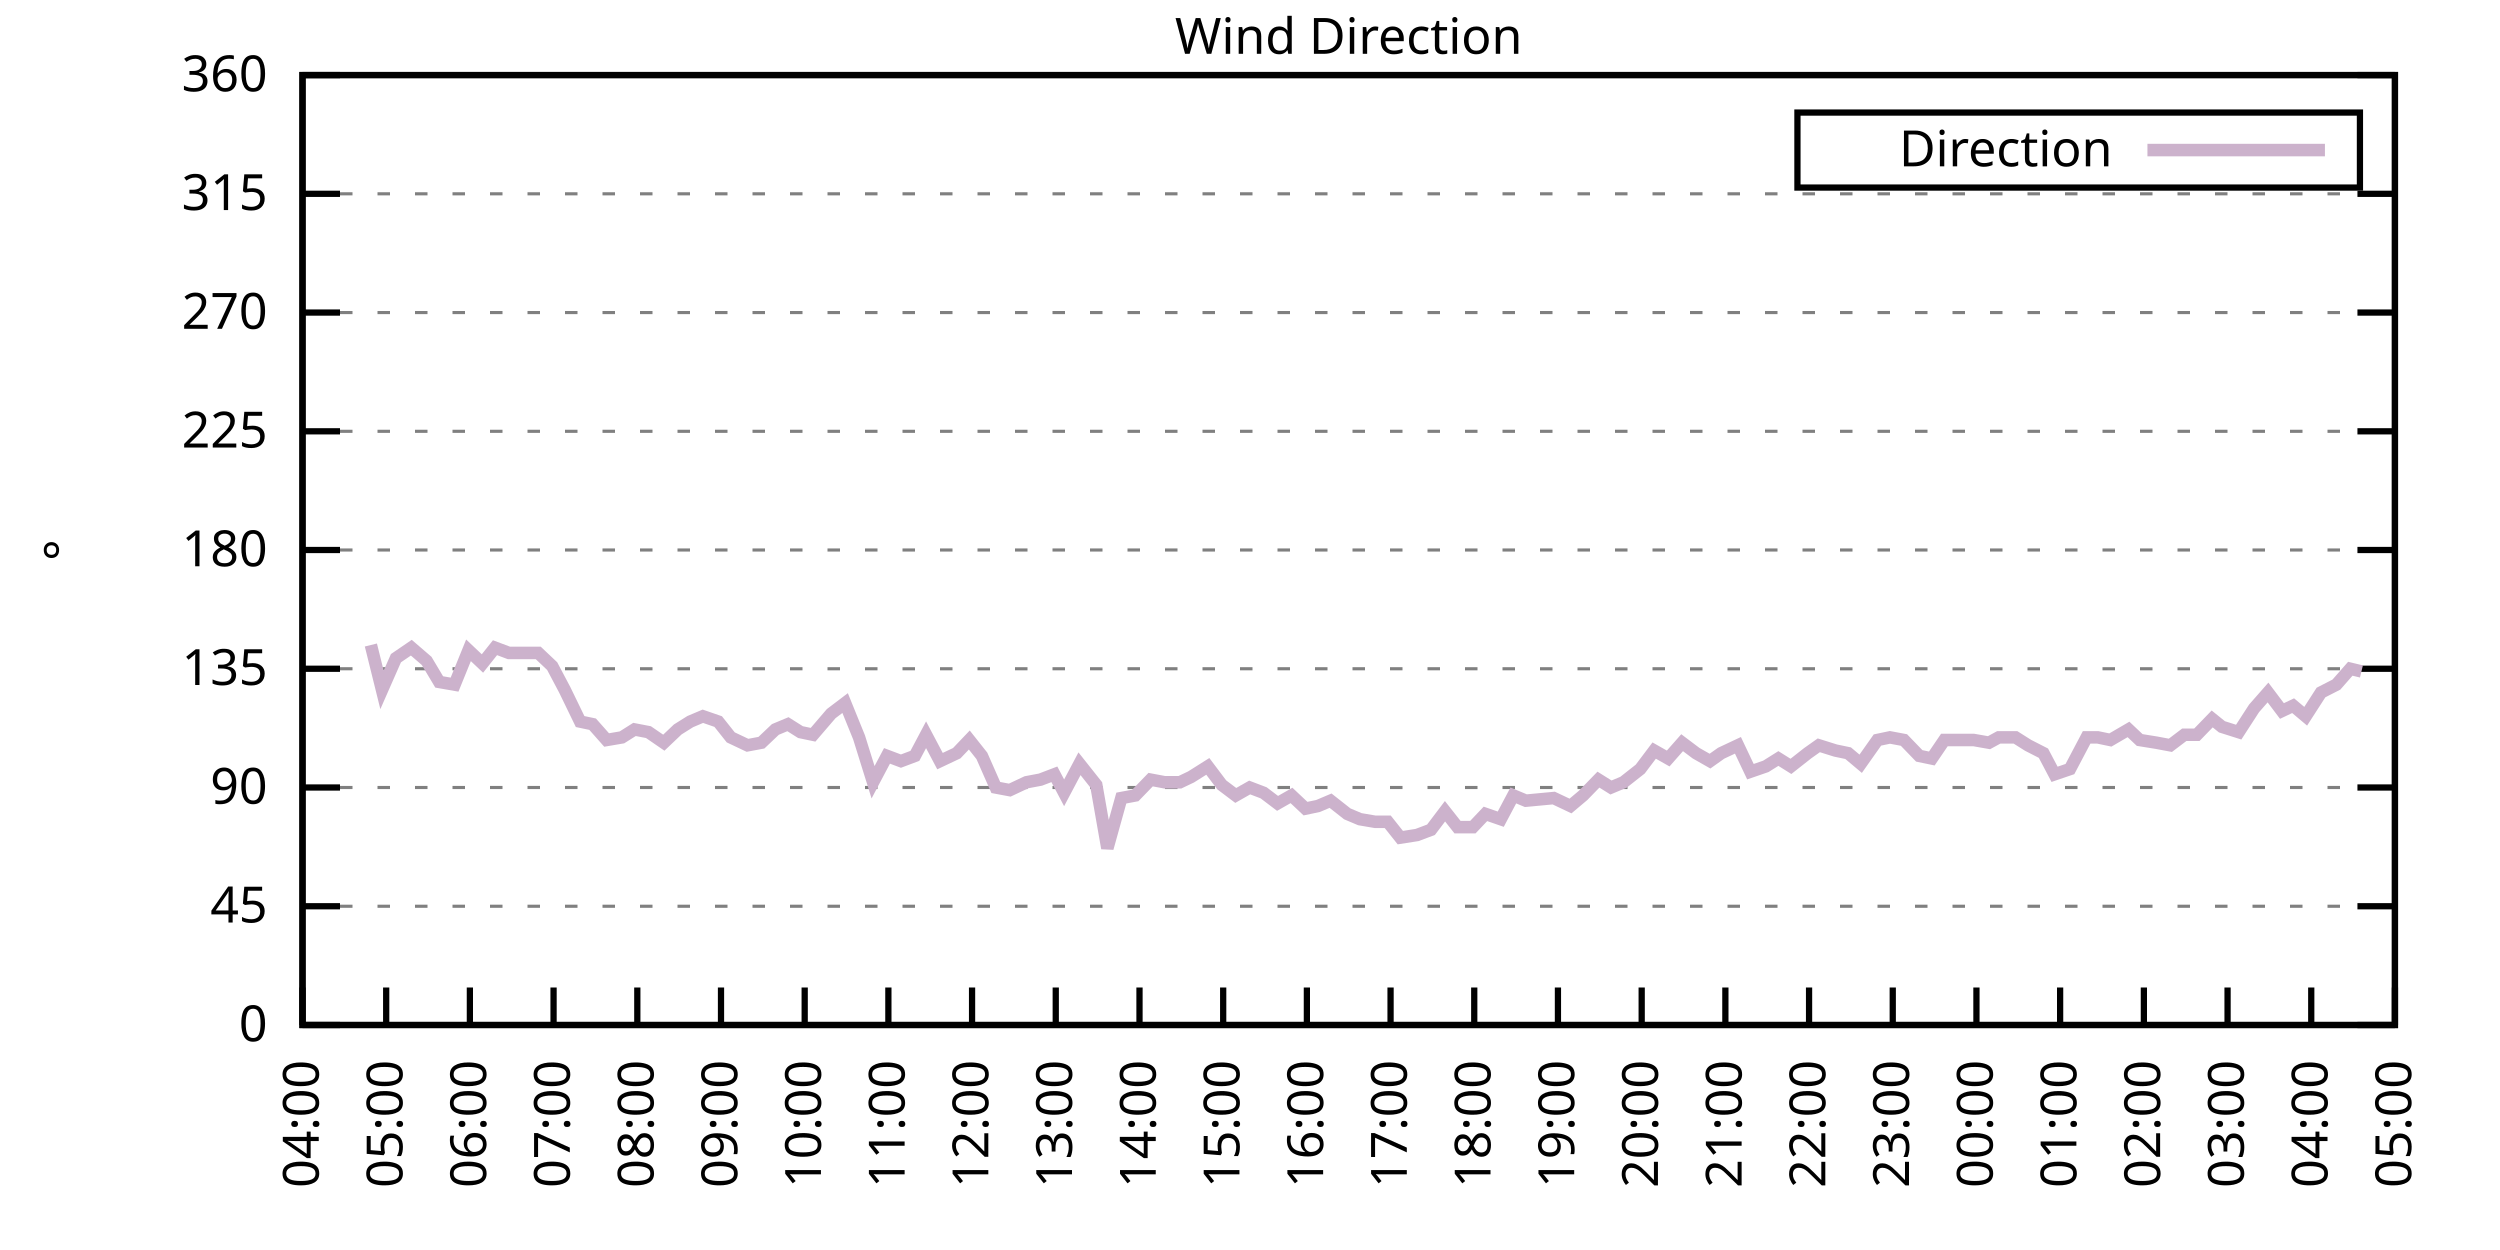
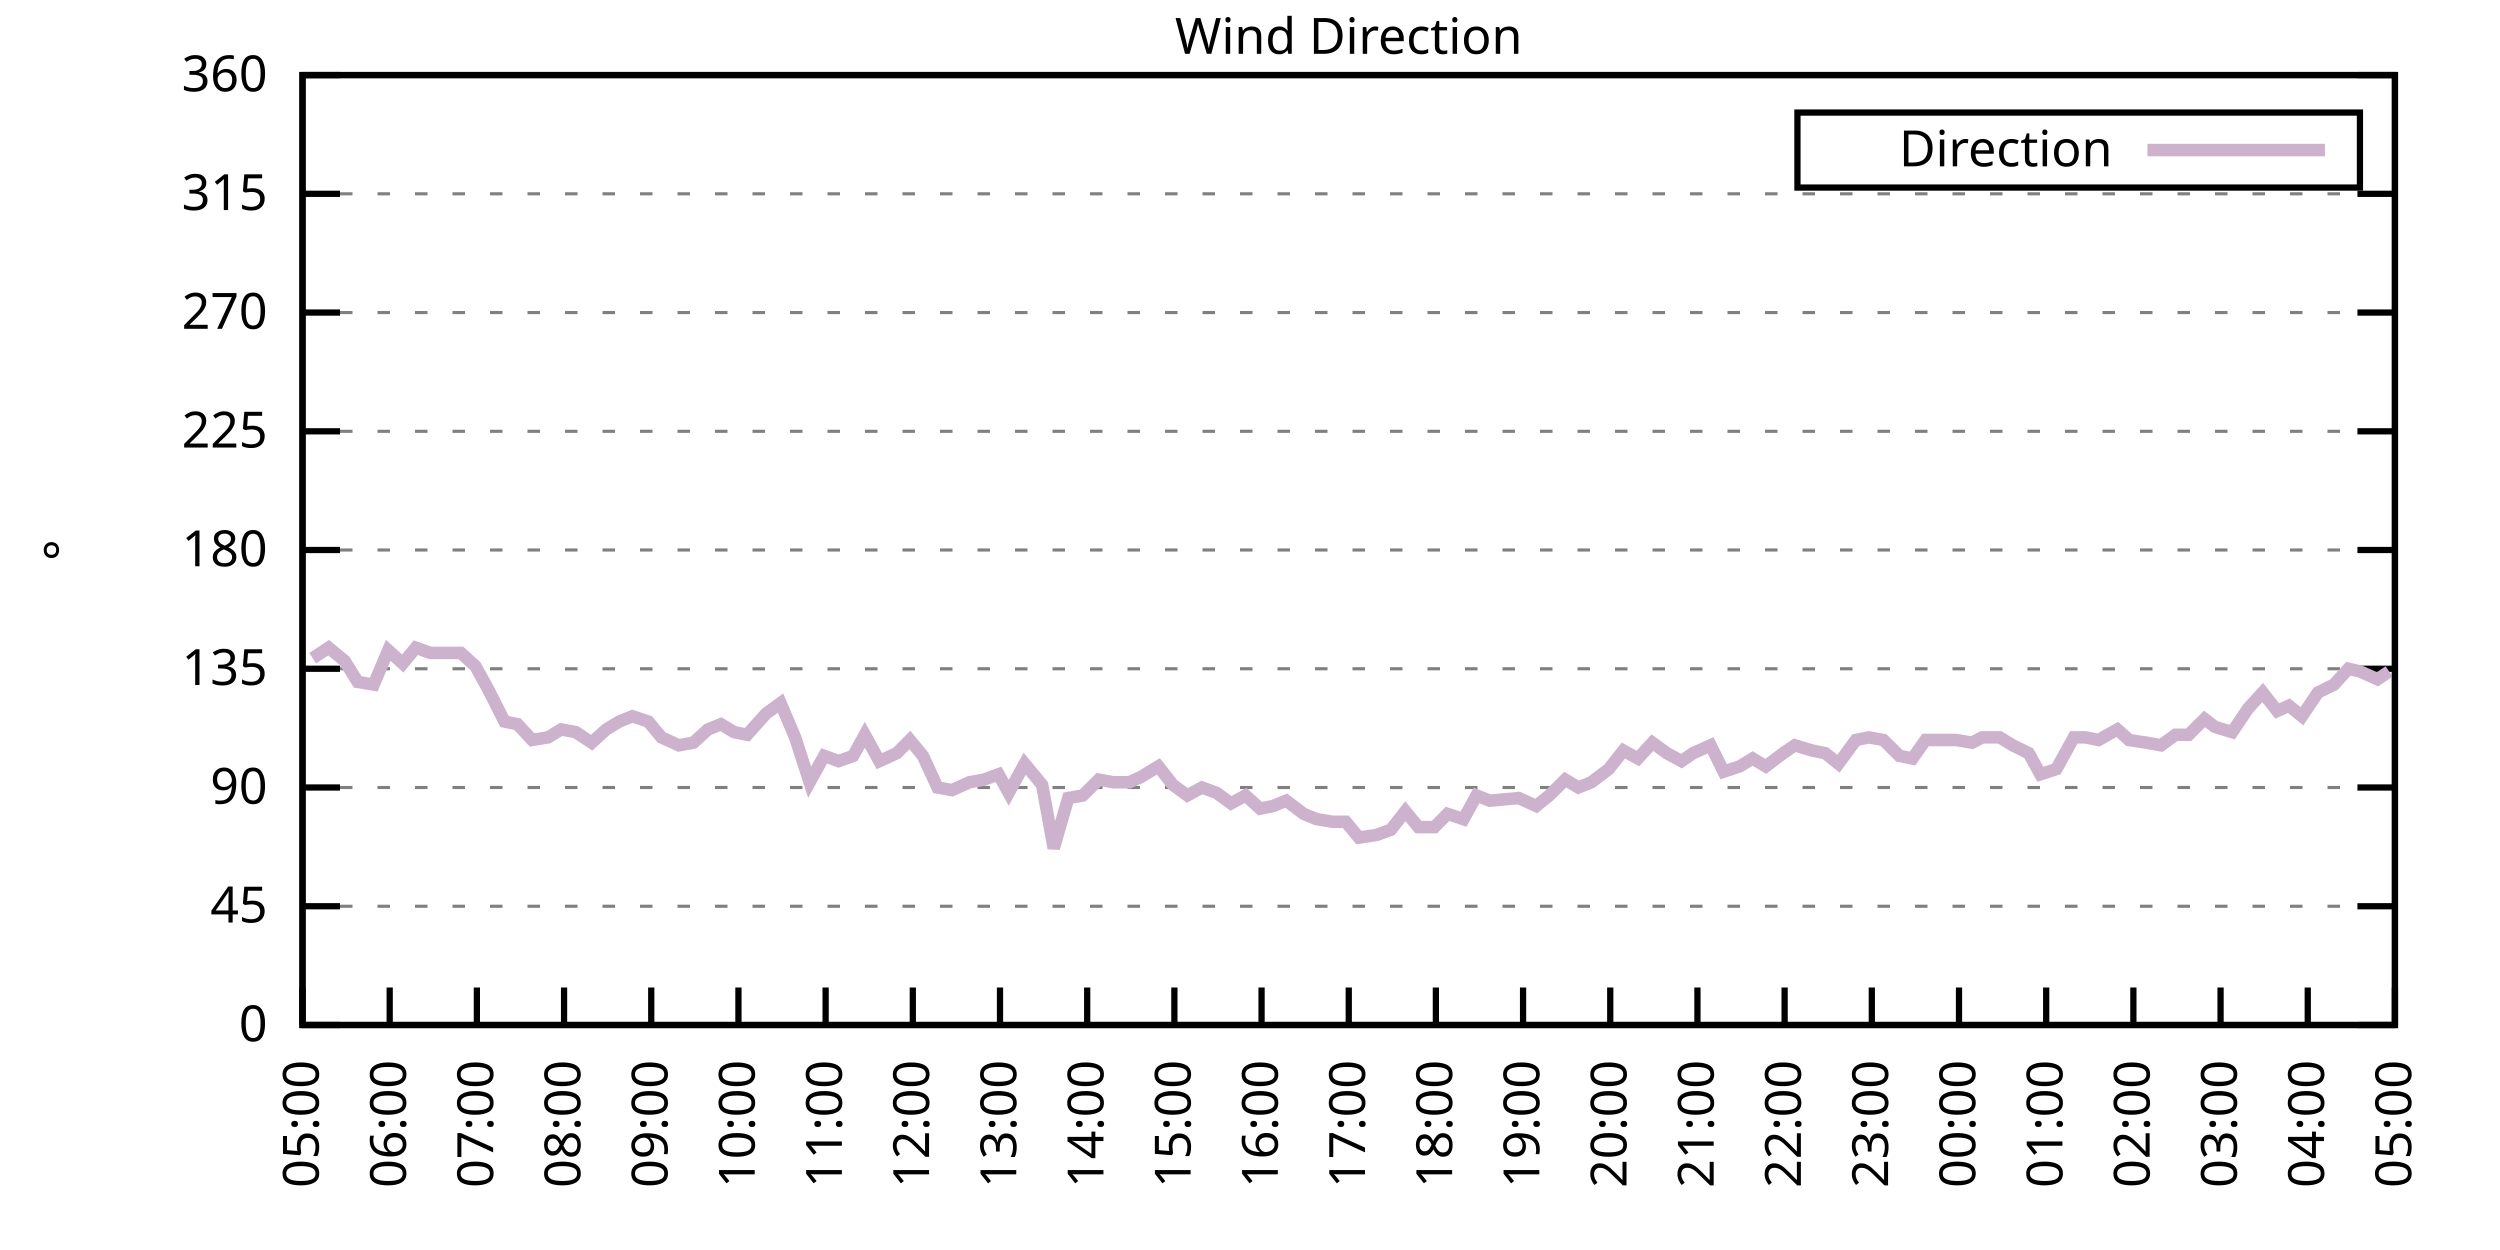
<svg xmlns="http://www.w3.org/2000/svg" xmlns:xlink="http://www.w3.org/1999/xlink" width="400" height="200" viewBox="0 0 400 200">
  <g id="gnuplot_canvas">
    <rect x="0" y="0" width="400" height="200" fill="none" />
    <defs>
      <circle id="gpDot" r="0.5" stroke-width="0.5" stroke="currentColor" />
      <path id="gpPt0" stroke-width="0.333" stroke="currentColor" d="M-1,0 h2 M0,-1 v2" />
      <path id="gpPt1" stroke-width="0.333" stroke="currentColor" d="M-1,-1 L1,1 M1,-1 L-1,1" />
      <path id="gpPt2" stroke-width="0.333" stroke="currentColor" d="M-1,0 L1,0 M0,-1 L0,1 M-1,-1 L1,1 M-1,1 L1,-1" />
      <rect id="gpPt3" stroke-width="0.333" stroke="currentColor" x="-1" y="-1" width="2" height="2" />
      <rect id="gpPt4" stroke-width="0.333" stroke="currentColor" fill="currentColor" x="-1" y="-1" width="2" height="2" />
      <circle id="gpPt5" stroke-width="0.333" stroke="currentColor" cx="0" cy="0" r="1" />
      <use xlink:href="#gpPt5" id="gpPt6" fill="currentColor" stroke="none" />
      <path id="gpPt7" stroke-width="0.333" stroke="currentColor" d="M0,-1.33 L-1.33,0.67 L1.33,0.67 z" />
      <use xlink:href="#gpPt7" id="gpPt8" fill="currentColor" stroke="none" />
      <use xlink:href="#gpPt7" id="gpPt9" stroke="currentColor" transform="rotate(180)" />
      <use xlink:href="#gpPt9" id="gpPt10" fill="currentColor" stroke="none" />
      <use xlink:href="#gpPt3" id="gpPt11" stroke="currentColor" transform="rotate(45)" />
      <use xlink:href="#gpPt11" id="gpPt12" fill="currentColor" stroke="none" />
      <path id="gpPt13" stroke-width="0.333" stroke="currentColor" d="M0,1.330 L1.265,0.411 L0.782,-1.067 L-0.782,-1.076 L-1.265,0.411 z" />
      <use xlink:href="#gpPt13" id="gpPt14" fill="currentColor" stroke="none" />
      <filter id="textbox" filterUnits="objectBoundingBox" x="0" y="0" height="1" width="1">
        <feFlood flood-color="white" flood-opacity="1" result="bgnd" />
        <feComposite in="SourceGraphic" in2="bgnd" operator="atop" />
      </filter>
      <filter id="greybox" filterUnits="objectBoundingBox" x="0" y="0" height="1" width="1">
        <feFlood flood-color="lightgrey" flood-opacity="1" result="grey" />
        <feComposite in="SourceGraphic" in2="grey" operator="atop" />
      </filter>
    </defs>
    <g fill="none" color="white" stroke="currentColor" stroke-width="1.00" stroke-linecap="butt" stroke-linejoin="miter">
</g>
    <g fill="none" color="black" stroke="currentColor" stroke-width="1.00" stroke-linecap="butt" stroke-linejoin="miter">
      <g stroke="none" shape-rendering="crispEdges">
        <polygon fill="rgb(255, 255, 255)" points="48.40,164.00 383.18,164.00 383.18,12.02 48.40,12.02 " />
      </g>
    </g>
    <g fill="none" color="black" stroke="currentColor" stroke-width="1.00" stroke-linecap="butt" stroke-linejoin="miter">
</g>
    <g fill="none" color="black" stroke="black" stroke-width="0.50" stroke-linecap="butt" stroke-linejoin="miter">
</g>
    <g fill="none" color="gray" stroke="currentColor" stroke-width="0.50" stroke-linecap="butt" stroke-linejoin="miter">
      <path stroke="gray" stroke-dasharray="2,4" class="gridline" d="M48.40,164.00 L383.19,164.00  " />
    </g>
    <g fill="none" color="gray" stroke="gray" stroke-width="1.00" stroke-linecap="butt" stroke-linejoin="miter">
</g>
    <g fill="none" color="black" stroke="currentColor" stroke-width="1.00" stroke-linecap="butt" stroke-linejoin="miter">
      <path stroke="black" d="M48.40,164.00 L54.40,164.00 M383.19,164.00 L377.19,164.00  " />
      <g transform="translate(42.80,166.60)" stroke="none" fill="black" font-family="Sans" font-size="8.00" text-anchor="end">
        <text>
          <tspan font-family="Sans"> 0</tspan>
        </text>
      </g>
    </g>
    <g fill="none" color="black" stroke="currentColor" stroke-width="1.00" stroke-linecap="butt" stroke-linejoin="miter">
</g>
    <g fill="none" color="black" stroke="black" stroke-width="0.50" stroke-linecap="butt" stroke-linejoin="miter">
</g>
    <g fill="none" color="gray" stroke="currentColor" stroke-width="0.50" stroke-linecap="butt" stroke-linejoin="miter">
      <path stroke="gray" stroke-dasharray="2,4" class="gridline" d="M48.40,145.00 L383.19,145.00  " />
    </g>
    <g fill="none" color="gray" stroke="gray" stroke-width="1.00" stroke-linecap="butt" stroke-linejoin="miter">
</g>
    <g fill="none" color="black" stroke="currentColor" stroke-width="1.00" stroke-linecap="butt" stroke-linejoin="miter">
      <path stroke="black" d="M48.40,145.00 L54.40,145.00 M383.19,145.00 L377.19,145.00  " />
      <g transform="translate(42.80,147.60)" stroke="none" fill="black" font-family="Sans" font-size="8.00" text-anchor="end">
        <text>
          <tspan font-family="Sans"> 45</tspan>
        </text>
      </g>
    </g>
    <g fill="none" color="black" stroke="currentColor" stroke-width="1.00" stroke-linecap="butt" stroke-linejoin="miter">
</g>
    <g fill="none" color="black" stroke="black" stroke-width="0.50" stroke-linecap="butt" stroke-linejoin="miter">
</g>
    <g fill="none" color="gray" stroke="currentColor" stroke-width="0.50" stroke-linecap="butt" stroke-linejoin="miter">
      <path stroke="gray" stroke-dasharray="2,4" class="gridline" d="M48.40,126.00 L383.19,126.00  " />
    </g>
    <g fill="none" color="gray" stroke="gray" stroke-width="1.00" stroke-linecap="butt" stroke-linejoin="miter">
</g>
    <g fill="none" color="black" stroke="currentColor" stroke-width="1.00" stroke-linecap="butt" stroke-linejoin="miter">
      <path stroke="black" d="M48.40,126.00 L54.40,126.00 M383.19,126.00 L377.19,126.00  " />
      <g transform="translate(42.80,128.60)" stroke="none" fill="black" font-family="Sans" font-size="8.00" text-anchor="end">
        <text>
          <tspan font-family="Sans"> 90</tspan>
        </text>
      </g>
    </g>
    <g fill="none" color="black" stroke="currentColor" stroke-width="1.00" stroke-linecap="butt" stroke-linejoin="miter">
</g>
    <g fill="none" color="black" stroke="black" stroke-width="0.50" stroke-linecap="butt" stroke-linejoin="miter">
</g>
    <g fill="none" color="gray" stroke="currentColor" stroke-width="0.50" stroke-linecap="butt" stroke-linejoin="miter">
      <path stroke="gray" stroke-dasharray="2,4" class="gridline" d="M48.40,107.00 L383.19,107.00  " />
    </g>
    <g fill="none" color="gray" stroke="gray" stroke-width="1.00" stroke-linecap="butt" stroke-linejoin="miter">
</g>
    <g fill="none" color="black" stroke="currentColor" stroke-width="1.00" stroke-linecap="butt" stroke-linejoin="miter">
      <path stroke="black" d="M48.40,107.00 L54.40,107.00 M383.19,107.00 L377.19,107.00  " />
      <g transform="translate(42.80,109.60)" stroke="none" fill="black" font-family="Sans" font-size="8.00" text-anchor="end">
        <text>
          <tspan font-family="Sans"> 135</tspan>
        </text>
      </g>
    </g>
    <g fill="none" color="black" stroke="currentColor" stroke-width="1.00" stroke-linecap="butt" stroke-linejoin="miter">
</g>
    <g fill="none" color="black" stroke="black" stroke-width="0.50" stroke-linecap="butt" stroke-linejoin="miter">
</g>
    <g fill="none" color="gray" stroke="currentColor" stroke-width="0.50" stroke-linecap="butt" stroke-linejoin="miter">
      <path stroke="gray" stroke-dasharray="2,4" class="gridline" d="M48.40,88.00 L383.19,88.00  " />
    </g>
    <g fill="none" color="gray" stroke="gray" stroke-width="1.00" stroke-linecap="butt" stroke-linejoin="miter">
</g>
    <g fill="none" color="black" stroke="currentColor" stroke-width="1.00" stroke-linecap="butt" stroke-linejoin="miter">
      <path stroke="black" d="M48.40,88.00 L54.40,88.00 M383.19,88.00 L377.19,88.00  " />
      <g transform="translate(42.80,90.60)" stroke="none" fill="black" font-family="Sans" font-size="8.00" text-anchor="end">
        <text>
          <tspan font-family="Sans"> 180</tspan>
        </text>
      </g>
    </g>
    <g fill="none" color="black" stroke="currentColor" stroke-width="1.00" stroke-linecap="butt" stroke-linejoin="miter">
</g>
    <g fill="none" color="black" stroke="black" stroke-width="0.50" stroke-linecap="butt" stroke-linejoin="miter">
</g>
    <g fill="none" color="gray" stroke="currentColor" stroke-width="0.50" stroke-linecap="butt" stroke-linejoin="miter">
      <path stroke="gray" stroke-dasharray="2,4" class="gridline" d="M48.40,69.01 L383.19,69.01  " />
    </g>
    <g fill="none" color="gray" stroke="gray" stroke-width="1.00" stroke-linecap="butt" stroke-linejoin="miter">
</g>
    <g fill="none" color="black" stroke="currentColor" stroke-width="1.00" stroke-linecap="butt" stroke-linejoin="miter">
      <path stroke="black" d="M48.40,69.01 L54.40,69.01 M383.19,69.01 L377.19,69.01  " />
      <g transform="translate(42.80,71.61)" stroke="none" fill="black" font-family="Sans" font-size="8.00" text-anchor="end">
        <text>
          <tspan font-family="Sans"> 225</tspan>
        </text>
      </g>
    </g>
    <g fill="none" color="black" stroke="currentColor" stroke-width="1.00" stroke-linecap="butt" stroke-linejoin="miter">
</g>
    <g fill="none" color="black" stroke="black" stroke-width="0.50" stroke-linecap="butt" stroke-linejoin="miter">
</g>
    <g fill="none" color="gray" stroke="currentColor" stroke-width="0.50" stroke-linecap="butt" stroke-linejoin="miter">
      <path stroke="gray" stroke-dasharray="2,4" class="gridline" d="M48.40,50.01 L383.19,50.01  " />
    </g>
    <g fill="none" color="gray" stroke="gray" stroke-width="1.00" stroke-linecap="butt" stroke-linejoin="miter">
</g>
    <g fill="none" color="black" stroke="currentColor" stroke-width="1.00" stroke-linecap="butt" stroke-linejoin="miter">
      <path stroke="black" d="M48.40,50.01 L54.40,50.01 M383.19,50.01 L377.19,50.01  " />
      <g transform="translate(42.80,52.61)" stroke="none" fill="black" font-family="Sans" font-size="8.00" text-anchor="end">
        <text>
          <tspan font-family="Sans"> 270</tspan>
        </text>
      </g>
    </g>
    <g fill="none" color="black" stroke="currentColor" stroke-width="1.00" stroke-linecap="butt" stroke-linejoin="miter">
</g>
    <g fill="none" color="black" stroke="black" stroke-width="0.50" stroke-linecap="butt" stroke-linejoin="miter">
</g>
    <g fill="none" color="gray" stroke="currentColor" stroke-width="0.50" stroke-linecap="butt" stroke-linejoin="miter">
      <path stroke="gray" stroke-dasharray="2,4" class="gridline" d="M48.40,31.01 L383.19,31.01  " />
    </g>
    <g fill="none" color="gray" stroke="gray" stroke-width="1.00" stroke-linecap="butt" stroke-linejoin="miter">
</g>
    <g fill="none" color="black" stroke="currentColor" stroke-width="1.00" stroke-linecap="butt" stroke-linejoin="miter">
      <path stroke="black" d="M48.40,31.01 L54.40,31.01 M383.19,31.01 L377.19,31.01  " />
      <g transform="translate(42.80,33.61)" stroke="none" fill="black" font-family="Sans" font-size="8.00" text-anchor="end">
        <text>
          <tspan font-family="Sans"> 315</tspan>
        </text>
      </g>
    </g>
    <g fill="none" color="black" stroke="currentColor" stroke-width="1.00" stroke-linecap="butt" stroke-linejoin="miter">
</g>
    <g fill="none" color="black" stroke="black" stroke-width="0.50" stroke-linecap="butt" stroke-linejoin="miter">
</g>
    <g fill="none" color="gray" stroke="currentColor" stroke-width="0.50" stroke-linecap="butt" stroke-linejoin="miter">
      <path stroke="gray" stroke-dasharray="2,4" class="gridline" d="M48.40,12.01 L383.19,12.01  " />
    </g>
    <g fill="none" color="gray" stroke="gray" stroke-width="1.00" stroke-linecap="butt" stroke-linejoin="miter">
</g>
    <g fill="none" color="black" stroke="currentColor" stroke-width="1.00" stroke-linecap="butt" stroke-linejoin="miter">
      <path stroke="black" d="M48.40,12.01 L54.40,12.01 M383.19,12.01 L377.19,12.01  " />
      <g transform="translate(42.80,14.61)" stroke="none" fill="black" font-family="Sans" font-size="8.00" text-anchor="end">
        <text>
          <tspan font-family="Sans"> 360</tspan>
        </text>
      </g>
    </g>
    <g fill="none" color="black" stroke="currentColor" stroke-width="1.00" stroke-linecap="butt" stroke-linejoin="miter">
      <path stroke="black" d="M48.40,164.00 L48.40,158.00  " />
      <g transform="translate(51.00,169.60) rotate(270.00)" stroke="none" fill="black" font-family="Sans" font-size="8.00" text-anchor="end">
        <text>
-           <tspan font-family="Sans">04:00</tspan>
-         </text>
-       </g>
-     </g>
-     <g fill="none" color="black" stroke="currentColor" stroke-width="1.00" stroke-linecap="butt" stroke-linejoin="miter">
-       <path stroke="black" d="M61.79,164.00 L61.79,158.00  " />
-       <g transform="translate(64.39,169.60) rotate(270.00)" stroke="none" fill="black" font-family="Sans" font-size="8.00" text-anchor="end">
-         <text>
          <tspan font-family="Sans">05:00</tspan>
        </text>
      </g>
    </g>
    <g fill="none" color="black" stroke="currentColor" stroke-width="1.00" stroke-linecap="butt" stroke-linejoin="miter">
-       <path stroke="black" d="M75.18,164.00 L75.18,158.00  " />
-       <g transform="translate(77.78,169.60) rotate(270.00)" stroke="none" fill="black" font-family="Sans" font-size="8.00" text-anchor="end">
+       <path stroke="black" d="M62.35,164.00 L62.35,158.00  " />
+       <g transform="translate(64.95,169.60) rotate(270.00)" stroke="none" fill="black" font-family="Sans" font-size="8.00" text-anchor="end">
        <text>
          <tspan font-family="Sans">06:00</tspan>
        </text>
      </g>
    </g>
    <g fill="none" color="black" stroke="currentColor" stroke-width="1.00" stroke-linecap="butt" stroke-linejoin="miter">
-       <path stroke="black" d="M88.57,164.00 L88.57,158.00  " />
-       <g transform="translate(91.17,169.60) rotate(270.00)" stroke="none" fill="black" font-family="Sans" font-size="8.00" text-anchor="end">
+       <path stroke="black" d="M76.30,164.00 L76.30,158.00  " />
+       <g transform="translate(78.90,169.60) rotate(270.00)" stroke="none" fill="black" font-family="Sans" font-size="8.00" text-anchor="end">
        <text>
          <tspan font-family="Sans">07:00</tspan>
        </text>
      </g>
    </g>
    <g fill="none" color="black" stroke="currentColor" stroke-width="1.00" stroke-linecap="butt" stroke-linejoin="miter">
-       <path stroke="black" d="M101.97,164.00 L101.97,158.00  " />
-       <g transform="translate(104.57,169.60) rotate(270.00)" stroke="none" fill="black" font-family="Sans" font-size="8.00" text-anchor="end">
+       <path stroke="black" d="M90.25,164.00 L90.25,158.00  " />
+       <g transform="translate(92.85,169.60) rotate(270.00)" stroke="none" fill="black" font-family="Sans" font-size="8.00" text-anchor="end">
        <text>
          <tspan font-family="Sans">08:00</tspan>
        </text>
      </g>
    </g>
    <g fill="none" color="black" stroke="currentColor" stroke-width="1.00" stroke-linecap="butt" stroke-linejoin="miter">
-       <path stroke="black" d="M115.36,164.00 L115.36,158.00  " />
-       <g transform="translate(117.96,169.60) rotate(270.00)" stroke="none" fill="black" font-family="Sans" font-size="8.00" text-anchor="end">
+       <path stroke="black" d="M104.20,164.00 L104.20,158.00  " />
+       <g transform="translate(106.80,169.60) rotate(270.00)" stroke="none" fill="black" font-family="Sans" font-size="8.00" text-anchor="end">
        <text>
          <tspan font-family="Sans">09:00</tspan>
        </text>
      </g>
    </g>
    <g fill="none" color="black" stroke="currentColor" stroke-width="1.00" stroke-linecap="butt" stroke-linejoin="miter">
-       <path stroke="black" d="M128.75,164.00 L128.75,158.00  " />
-       <g transform="translate(131.35,169.60) rotate(270.00)" stroke="none" fill="black" font-family="Sans" font-size="8.00" text-anchor="end">
+       <path stroke="black" d="M118.15,164.00 L118.15,158.00  " />
+       <g transform="translate(120.75,169.60) rotate(270.00)" stroke="none" fill="black" font-family="Sans" font-size="8.00" text-anchor="end">
        <text>
          <tspan font-family="Sans">10:00</tspan>
        </text>
      </g>
    </g>
    <g fill="none" color="black" stroke="currentColor" stroke-width="1.00" stroke-linecap="butt" stroke-linejoin="miter">
-       <path stroke="black" d="M142.14,164.00 L142.14,158.00  " />
-       <g transform="translate(144.74,169.60) rotate(270.00)" stroke="none" fill="black" font-family="Sans" font-size="8.00" text-anchor="end">
+       <path stroke="black" d="M132.10,164.00 L132.10,158.00  " />
+       <g transform="translate(134.70,169.60) rotate(270.00)" stroke="none" fill="black" font-family="Sans" font-size="8.00" text-anchor="end">
        <text>
          <tspan font-family="Sans">11:00</tspan>
        </text>
      </g>
    </g>
    <g fill="none" color="black" stroke="currentColor" stroke-width="1.00" stroke-linecap="butt" stroke-linejoin="miter">
-       <path stroke="black" d="M155.53,164.00 L155.53,158.00  " />
-       <g transform="translate(158.13,169.60) rotate(270.00)" stroke="none" fill="black" font-family="Sans" font-size="8.00" text-anchor="end">
+       <path stroke="black" d="M146.05,164.00 L146.05,158.00  " />
+       <g transform="translate(148.65,169.60) rotate(270.00)" stroke="none" fill="black" font-family="Sans" font-size="8.00" text-anchor="end">
        <text>
          <tspan font-family="Sans">12:00</tspan>
        </text>
      </g>
    </g>
    <g fill="none" color="black" stroke="currentColor" stroke-width="1.00" stroke-linecap="butt" stroke-linejoin="miter">
-       <path stroke="black" d="M168.92,164.00 L168.92,158.00  " />
-       <g transform="translate(171.52,169.60) rotate(270.00)" stroke="none" fill="black" font-family="Sans" font-size="8.00" text-anchor="end">
+       <path stroke="black" d="M160.00,164.00 L160.00,158.00  " />
+       <g transform="translate(162.60,169.60) rotate(270.00)" stroke="none" fill="black" font-family="Sans" font-size="8.00" text-anchor="end">
        <text>
          <tspan font-family="Sans">13:00</tspan>
        </text>
      </g>
    </g>
    <g fill="none" color="black" stroke="currentColor" stroke-width="1.00" stroke-linecap="butt" stroke-linejoin="miter">
-       <path stroke="black" d="M182.32,164.00 L182.32,158.00  " />
-       <g transform="translate(184.92,169.60) rotate(270.00)" stroke="none" fill="black" font-family="Sans" font-size="8.00" text-anchor="end">
+       <path stroke="black" d="M173.95,164.00 L173.95,158.00  " />
+       <g transform="translate(176.55,169.60) rotate(270.00)" stroke="none" fill="black" font-family="Sans" font-size="8.00" text-anchor="end">
        <text>
          <tspan font-family="Sans">14:00</tspan>
        </text>
      </g>
    </g>
    <g fill="none" color="black" stroke="currentColor" stroke-width="1.00" stroke-linecap="butt" stroke-linejoin="miter">
-       <path stroke="black" d="M195.71,164.00 L195.71,158.00  " />
-       <g transform="translate(198.31,169.60) rotate(270.00)" stroke="none" fill="black" font-family="Sans" font-size="8.00" text-anchor="end">
+       <path stroke="black" d="M187.90,164.00 L187.90,158.00  " />
+       <g transform="translate(190.50,169.60) rotate(270.00)" stroke="none" fill="black" font-family="Sans" font-size="8.00" text-anchor="end">
        <text>
          <tspan font-family="Sans">15:00</tspan>
        </text>
      </g>
    </g>
    <g fill="none" color="black" stroke="currentColor" stroke-width="1.00" stroke-linecap="butt" stroke-linejoin="miter">
-       <path stroke="black" d="M209.10,164.00 L209.10,158.00  " />
-       <g transform="translate(211.70,169.60) rotate(270.00)" stroke="none" fill="black" font-family="Sans" font-size="8.00" text-anchor="end">
+       <path stroke="black" d="M201.85,164.00 L201.85,158.00  " />
+       <g transform="translate(204.45,169.60) rotate(270.00)" stroke="none" fill="black" font-family="Sans" font-size="8.00" text-anchor="end">
        <text>
          <tspan font-family="Sans">16:00</tspan>
        </text>
      </g>
    </g>
    <g fill="none" color="black" stroke="currentColor" stroke-width="1.00" stroke-linecap="butt" stroke-linejoin="miter">
-       <path stroke="black" d="M222.49,164.00 L222.49,158.00  " />
-       <g transform="translate(225.09,169.60) rotate(270.00)" stroke="none" fill="black" font-family="Sans" font-size="8.00" text-anchor="end">
+       <path stroke="black" d="M215.80,164.00 L215.80,158.00  " />
+       <g transform="translate(218.40,169.60) rotate(270.00)" stroke="none" fill="black" font-family="Sans" font-size="8.00" text-anchor="end">
        <text>
          <tspan font-family="Sans">17:00</tspan>
        </text>
      </g>
    </g>
    <g fill="none" color="black" stroke="currentColor" stroke-width="1.00" stroke-linecap="butt" stroke-linejoin="miter">
-       <path stroke="black" d="M235.88,164.00 L235.88,158.00  " />
-       <g transform="translate(238.48,169.60) rotate(270.00)" stroke="none" fill="black" font-family="Sans" font-size="8.00" text-anchor="end">
+       <path stroke="black" d="M229.74,164.00 L229.74,158.00  " />
+       <g transform="translate(232.34,169.60) rotate(270.00)" stroke="none" fill="black" font-family="Sans" font-size="8.00" text-anchor="end">
        <text>
          <tspan font-family="Sans">18:00</tspan>
        </text>
      </g>
    </g>
    <g fill="none" color="black" stroke="currentColor" stroke-width="1.00" stroke-linecap="butt" stroke-linejoin="miter">
-       <path stroke="black" d="M249.27,164.00 L249.27,158.00  " />
-       <g transform="translate(251.87,169.60) rotate(270.00)" stroke="none" fill="black" font-family="Sans" font-size="8.00" text-anchor="end">
+       <path stroke="black" d="M243.69,164.00 L243.69,158.00  " />
+       <g transform="translate(246.29,169.60) rotate(270.00)" stroke="none" fill="black" font-family="Sans" font-size="8.00" text-anchor="end">
        <text>
          <tspan font-family="Sans">19:00</tspan>
        </text>
      </g>
    </g>
    <g fill="none" color="black" stroke="currentColor" stroke-width="1.00" stroke-linecap="butt" stroke-linejoin="miter">
-       <path stroke="black" d="M262.67,164.00 L262.67,158.00  " />
-       <g transform="translate(265.27,169.60) rotate(270.00)" stroke="none" fill="black" font-family="Sans" font-size="8.00" text-anchor="end">
+       <path stroke="black" d="M257.64,164.00 L257.64,158.00  " />
+       <g transform="translate(260.24,169.60) rotate(270.00)" stroke="none" fill="black" font-family="Sans" font-size="8.00" text-anchor="end">
        <text>
          <tspan font-family="Sans">20:00</tspan>
        </text>
      </g>
    </g>
    <g fill="none" color="black" stroke="currentColor" stroke-width="1.00" stroke-linecap="butt" stroke-linejoin="miter">
-       <path stroke="black" d="M276.06,164.00 L276.06,158.00  " />
-       <g transform="translate(278.66,169.60) rotate(270.00)" stroke="none" fill="black" font-family="Sans" font-size="8.00" text-anchor="end">
+       <path stroke="black" d="M271.59,164.00 L271.59,158.00  " />
+       <g transform="translate(274.19,169.60) rotate(270.00)" stroke="none" fill="black" font-family="Sans" font-size="8.00" text-anchor="end">
        <text>
          <tspan font-family="Sans">21:00</tspan>
        </text>
      </g>
    </g>
    <g fill="none" color="black" stroke="currentColor" stroke-width="1.00" stroke-linecap="butt" stroke-linejoin="miter">
-       <path stroke="black" d="M289.45,164.00 L289.45,158.00  " />
-       <g transform="translate(292.05,169.60) rotate(270.00)" stroke="none" fill="black" font-family="Sans" font-size="8.00" text-anchor="end">
+       <path stroke="black" d="M285.54,164.00 L285.54,158.00  " />
+       <g transform="translate(288.14,169.60) rotate(270.00)" stroke="none" fill="black" font-family="Sans" font-size="8.00" text-anchor="end">
        <text>
          <tspan font-family="Sans">22:00</tspan>
        </text>
      </g>
    </g>
    <g fill="none" color="black" stroke="currentColor" stroke-width="1.00" stroke-linecap="butt" stroke-linejoin="miter">
-       <path stroke="black" d="M302.84,164.00 L302.84,158.00  " />
-       <g transform="translate(305.44,169.60) rotate(270.00)" stroke="none" fill="black" font-family="Sans" font-size="8.00" text-anchor="end">
+       <path stroke="black" d="M299.49,164.00 L299.49,158.00  " />
+       <g transform="translate(302.09,169.60) rotate(270.00)" stroke="none" fill="black" font-family="Sans" font-size="8.00" text-anchor="end">
        <text>
          <tspan font-family="Sans">23:00</tspan>
        </text>
      </g>
    </g>
    <g fill="none" color="black" stroke="currentColor" stroke-width="1.00" stroke-linecap="butt" stroke-linejoin="miter">
-       <path stroke="black" d="M316.23,164.00 L316.23,158.00  " />
-       <g transform="translate(318.83,169.60) rotate(270.00)" stroke="none" fill="black" font-family="Sans" font-size="8.00" text-anchor="end">
+       <path stroke="black" d="M313.44,164.00 L313.44,158.00  " />
+       <g transform="translate(316.04,169.60) rotate(270.00)" stroke="none" fill="black" font-family="Sans" font-size="8.00" text-anchor="end">
        <text>
          <tspan font-family="Sans">00:00</tspan>
        </text>
      </g>
    </g>
    <g fill="none" color="black" stroke="currentColor" stroke-width="1.00" stroke-linecap="butt" stroke-linejoin="miter">
-       <path stroke="black" d="M329.62,164.00 L329.62,158.00  " />
-       <g transform="translate(332.22,169.60) rotate(270.00)" stroke="none" fill="black" font-family="Sans" font-size="8.00" text-anchor="end">
+       <path stroke="black" d="M327.39,164.00 L327.39,158.00  " />
+       <g transform="translate(329.99,169.60) rotate(270.00)" stroke="none" fill="black" font-family="Sans" font-size="8.00" text-anchor="end">
        <text>
          <tspan font-family="Sans">01:00</tspan>
        </text>
      </g>
    </g>
    <g fill="none" color="black" stroke="currentColor" stroke-width="1.00" stroke-linecap="butt" stroke-linejoin="miter">
-       <path stroke="black" d="M343.02,164.00 L343.02,158.00  " />
-       <g transform="translate(345.62,169.60) rotate(270.00)" stroke="none" fill="black" font-family="Sans" font-size="8.00" text-anchor="end">
+       <path stroke="black" d="M341.34,164.00 L341.34,158.00  " />
+       <g transform="translate(343.94,169.60) rotate(270.00)" stroke="none" fill="black" font-family="Sans" font-size="8.00" text-anchor="end">
        <text>
          <tspan font-family="Sans">02:00</tspan>
        </text>
      </g>
    </g>
    <g fill="none" color="black" stroke="currentColor" stroke-width="1.00" stroke-linecap="butt" stroke-linejoin="miter">
-       <path stroke="black" d="M356.41,164.00 L356.41,158.00  " />
-       <g transform="translate(359.01,169.60) rotate(270.00)" stroke="none" fill="black" font-family="Sans" font-size="8.00" text-anchor="end">
+       <path stroke="black" d="M355.29,164.00 L355.29,158.00  " />
+       <g transform="translate(357.89,169.60) rotate(270.00)" stroke="none" fill="black" font-family="Sans" font-size="8.00" text-anchor="end">
        <text>
          <tspan font-family="Sans">03:00</tspan>
        </text>
      </g>
    </g>
    <g fill="none" color="black" stroke="currentColor" stroke-width="1.00" stroke-linecap="butt" stroke-linejoin="miter">
-       <path stroke="black" d="M369.80,164.00 L369.80,158.00  " />
-       <g transform="translate(372.40,169.60) rotate(270.00)" stroke="none" fill="black" font-family="Sans" font-size="8.00" text-anchor="end">
+       <path stroke="black" d="M369.24,164.00 L369.24,158.00  " />
+       <g transform="translate(371.84,169.60) rotate(270.00)" stroke="none" fill="black" font-family="Sans" font-size="8.00" text-anchor="end">
        <text>
          <tspan font-family="Sans">04:00</tspan>
        </text>
      </g>
    </g>
    <g fill="none" color="black" stroke="currentColor" stroke-width="1.00" stroke-linecap="butt" stroke-linejoin="miter">
      <path stroke="black" d="M383.19,164.00 L383.19,158.00  " />
      <g transform="translate(385.79,169.60) rotate(270.00)" stroke="none" fill="black" font-family="Sans" font-size="8.00" text-anchor="end">
        <text>
          <tspan font-family="Sans">05:00</tspan>
        </text>
      </g>
    </g>
    <g fill="none" color="black" stroke="currentColor" stroke-width="1.00" stroke-linecap="butt" stroke-linejoin="miter">
</g>
    <g fill="none" color="black" stroke="currentColor" stroke-width="1.00" stroke-linecap="butt" stroke-linejoin="miter">
      <path stroke="black" d="M48.40,12.01 L48.40,164.00 L383.19,164.00 L383.19,12.01 L48.40,12.01 Z  " />
    </g>
    <g fill="none" color="black" stroke="currentColor" stroke-width="1.00" stroke-linecap="butt" stroke-linejoin="miter">
</g>
    <g fill="none" color="black" stroke="currentColor" stroke-width="1.00" stroke-linecap="butt" stroke-linejoin="miter">
      <path stroke="black" d="M287.59,30.01 L287.59,18.01 L377.59,18.01 L377.59,30.01 L287.59,30.01 Z  " />
    </g>
    <g id="Wind_direction_plot_1">
      <g fill="none" color="white" stroke="black" stroke-width="2.00" stroke-linecap="butt" stroke-linejoin="miter">
</g>
      <g fill="none" color="black" stroke="currentColor" stroke-width="2.00" stroke-linecap="butt" stroke-linejoin="miter">
        <g transform="translate(337.99,26.61)" stroke="none" fill="black" font-family="Sans" font-size="8.00" text-anchor="end">
          <text>
            <tspan font-family="Sans">Direction</tspan>
          </text>
        </g>
      </g>
      <g fill="none" color="black" stroke="currentColor" stroke-width="2.00" stroke-linecap="butt" stroke-linejoin="miter">
-         <path stroke="rgb(204, 178, 204)" d="M343.59,24.01 L371.99,24.01 M59.34,103.20 L61.12,110.38 L63.35,105.31 L65.81,103.63 L68.26,105.74 L70.27,109.11   L72.73,109.54 L74.96,104.05 L77.19,106.16 L79.20,103.63 L81.43,104.47 L83.44,104.47 L86.12,104.47 L88.35,106.58   L90.36,110.38 L92.82,115.45 L94.82,115.87 L97.06,118.40 L99.51,117.98 L101.52,116.71 L103.75,117.14 L106.21,118.83   L108.44,116.71 L110.45,115.45 L112.46,114.60 L114.91,115.45 L116.92,117.98 L119.60,119.25 L121.83,118.83 L124.06,116.71   L126.07,115.87 L128.08,117.14 L130.09,117.56 L132.99,114.18 L135.22,112.49 L137.45,117.98 L139.69,125.16 L141.92,120.94   L144.15,121.78 L146.38,120.94 L148.17,117.56 L150.40,121.78 L153.08,120.51 L155.09,118.40 L157.10,120.94 L159.33,126.00   L161.56,126.42 L164.24,125.16 L166.47,124.74 L168.70,123.89 L170.26,126.85 L172.72,122.20 L175.40,125.58 L177.18,135.71   L179.41,127.69 L181.65,127.27 L184.10,124.74 L186.33,125.16 L188.79,125.16 L190.57,124.31 L193.25,122.62 L195.48,125.58   L197.72,127.27 L199.95,126.00 L202.18,126.85 L204.41,128.54 L206.64,127.27 L208.88,129.38 L210.88,128.96 L212.89,128.11   L215.57,130.22 L217.58,131.07 L220.04,131.49 L222.04,131.49 L224.05,134.02 L226.73,133.60 L228.96,132.76 L231.20,129.80   L233.20,132.34 L235.66,132.34 L237.67,130.22 L240.12,131.07 L242.13,127.27 L244.14,128.11 L248.60,127.69 L251.28,128.96   L253.29,127.27 L255.75,124.74 L257.76,126.00 L259.76,125.16 L262.44,123.05 L264.67,120.09 L266.91,121.36 L269.14,118.83   L271.37,120.51 L273.60,121.78 L275.39,120.51 L278.07,119.25 L280.07,123.47 L282.53,122.62 L284.54,121.36 L286.55,122.62   L289.23,120.51 L291.01,119.25 L293.69,120.09 L295.70,120.51 L297.71,122.20 L300.39,118.40 L302.39,117.98 L304.63,118.40   L307.08,120.94 L309.09,121.36 L311.10,118.40 L313.78,118.40 L315.79,118.40 L318.24,118.83 L319.80,117.98 L322.48,117.98   L324.49,119.25 L326.95,120.51 L328.73,123.89 L331.19,123.05 L333.86,117.98 L335.65,117.98 L337.66,118.40 L340.56,116.71   L342.35,118.40 L345.02,118.83 L347.26,119.25 L349.49,117.56 L351.50,117.56 L353.95,115.03 L355.51,116.29 L358.19,117.14   L360.65,113.34 L362.88,110.80 L365.11,113.76 L366.90,112.91 L368.91,114.60 L371.36,110.80 L373.82,109.54 L376.05,107.00   L377.83,107.43  " />
+         <path stroke="rgb(204, 178, 204)" d="M343.59,24.01 L371.99,24.01 M50.03,105.31 L52.58,103.63 L55.14,105.74 L57.23,109.11 L59.79,109.54 L62.12,104.05   L64.44,106.16 L66.53,103.63 L68.86,104.47 L70.95,104.47 L73.74,104.47 L76.07,106.58 L78.16,110.38 L80.72,115.45   L82.81,115.87 L85.13,118.40 L87.69,117.98 L89.78,116.71 L92.11,117.14 L94.67,118.83 L96.99,116.71 L99.08,115.45   L101.18,114.60 L103.73,115.45 L105.83,117.98 L108.62,119.25 L110.94,118.83 L113.27,116.71 L115.36,115.87 L117.45,117.14   L119.54,117.56 L122.57,114.18 L124.89,112.49 L127.22,117.98 L129.54,125.16 L131.87,120.94 L134.19,121.78 L136.51,120.94   L138.37,117.56 L140.70,121.78 L143.49,120.51 L145.58,118.40 L147.67,120.94 L150.00,126.00 L152.32,126.42 L155.11,125.16   L157.44,124.74 L159.76,123.89 L161.39,126.85 L163.95,122.20 L166.74,125.58 L168.60,135.71 L170.92,127.69 L173.25,127.27   L175.81,124.74 L178.13,125.16 L180.69,125.16 L182.55,124.31 L185.34,122.62 L187.66,125.58 L189.99,127.27 L192.31,126.00   L194.64,126.85 L196.96,128.54 L199.29,127.27 L201.61,129.38 L203.71,128.96 L205.80,128.11 L208.59,130.22 L210.68,131.07   L213.24,131.49 L215.33,131.49 L217.42,134.02 L220.21,133.60 L222.54,132.76 L224.86,129.80 L226.95,132.34 L229.51,132.34   L231.60,130.22 L234.16,131.07 L236.25,127.27 L238.35,128.11 L243.00,127.69 L245.79,128.96 L247.88,127.27 L250.44,124.74   L252.53,126.00 L254.62,125.16 L257.41,123.05 L259.74,120.09 L262.06,121.36 L264.39,118.83 L266.71,120.51 L269.04,121.78   L270.90,120.51 L273.69,119.25 L275.78,123.47 L278.34,122.62 L280.43,121.36 L282.52,122.62 L285.31,120.51 L287.17,119.25   L289.96,120.09 L292.05,120.51 L294.15,122.20 L296.94,118.40 L299.03,117.98 L301.35,118.40 L303.91,120.94 L306.00,121.36   L308.09,118.40 L310.88,118.40 L312.98,118.40 L315.53,118.83 L317.16,117.98 L319.95,117.98 L322.04,119.25 L324.60,120.51   L326.46,123.89 L329.02,123.05 L331.81,117.98 L333.67,117.98 L335.76,118.40 L338.78,116.71 L340.64,118.40 L343.43,118.83   L345.76,119.25 L348.08,117.56 L350.18,117.56 L352.73,115.03 L354.36,116.29 L357.15,117.14 L359.71,113.34 L362.03,110.80   L364.36,113.76 L366.22,112.91 L368.31,114.60 L370.87,110.80 L373.43,109.54 L375.75,107.00 L377.61,107.43 L380.40,108.69   L382.26,107.43  " />
      </g>
    </g>
    <g fill="none" color="black" stroke="currentColor" stroke-width="2.00" stroke-linecap="butt" stroke-linejoin="miter">
</g>
    <g fill="none" color="black" stroke="black" stroke-width="1.00" stroke-linecap="butt" stroke-linejoin="miter">
</g>
    <g fill="none" color="black" stroke="currentColor" stroke-width="1.00" stroke-linecap="butt" stroke-linejoin="miter">
      <path stroke="black" d="M48.40,12.01 L48.40,164.00 L383.19,164.00 L383.19,12.01 L48.40,12.01 Z  " />
      <g transform="translate(12.80,88.01) rotate(270.00)" stroke="none" fill="black" font-family="Sans" font-size="8.00" text-anchor="middle">
        <text>
          <tspan font-family="Sans">°</tspan>
        </text>
      </g>
    </g>
    <g fill="none" color="black" stroke="currentColor" stroke-width="1.00" stroke-linecap="butt" stroke-linejoin="miter">
</g>
    <g fill="none" color="black" stroke="currentColor" stroke-width="1.00" stroke-linecap="butt" stroke-linejoin="miter">
      <g transform="translate(215.79,8.61)" stroke="none" fill="black" font-family="Sans" font-size="8.00" text-anchor="middle">
        <text>
          <tspan font-family="Sans">Wind Direction</tspan>
        </text>
      </g>
    </g>
    <g fill="none" color="black" stroke="currentColor" stroke-width="1.00" stroke-linecap="butt" stroke-linejoin="miter">
</g>
  </g>
</svg>
